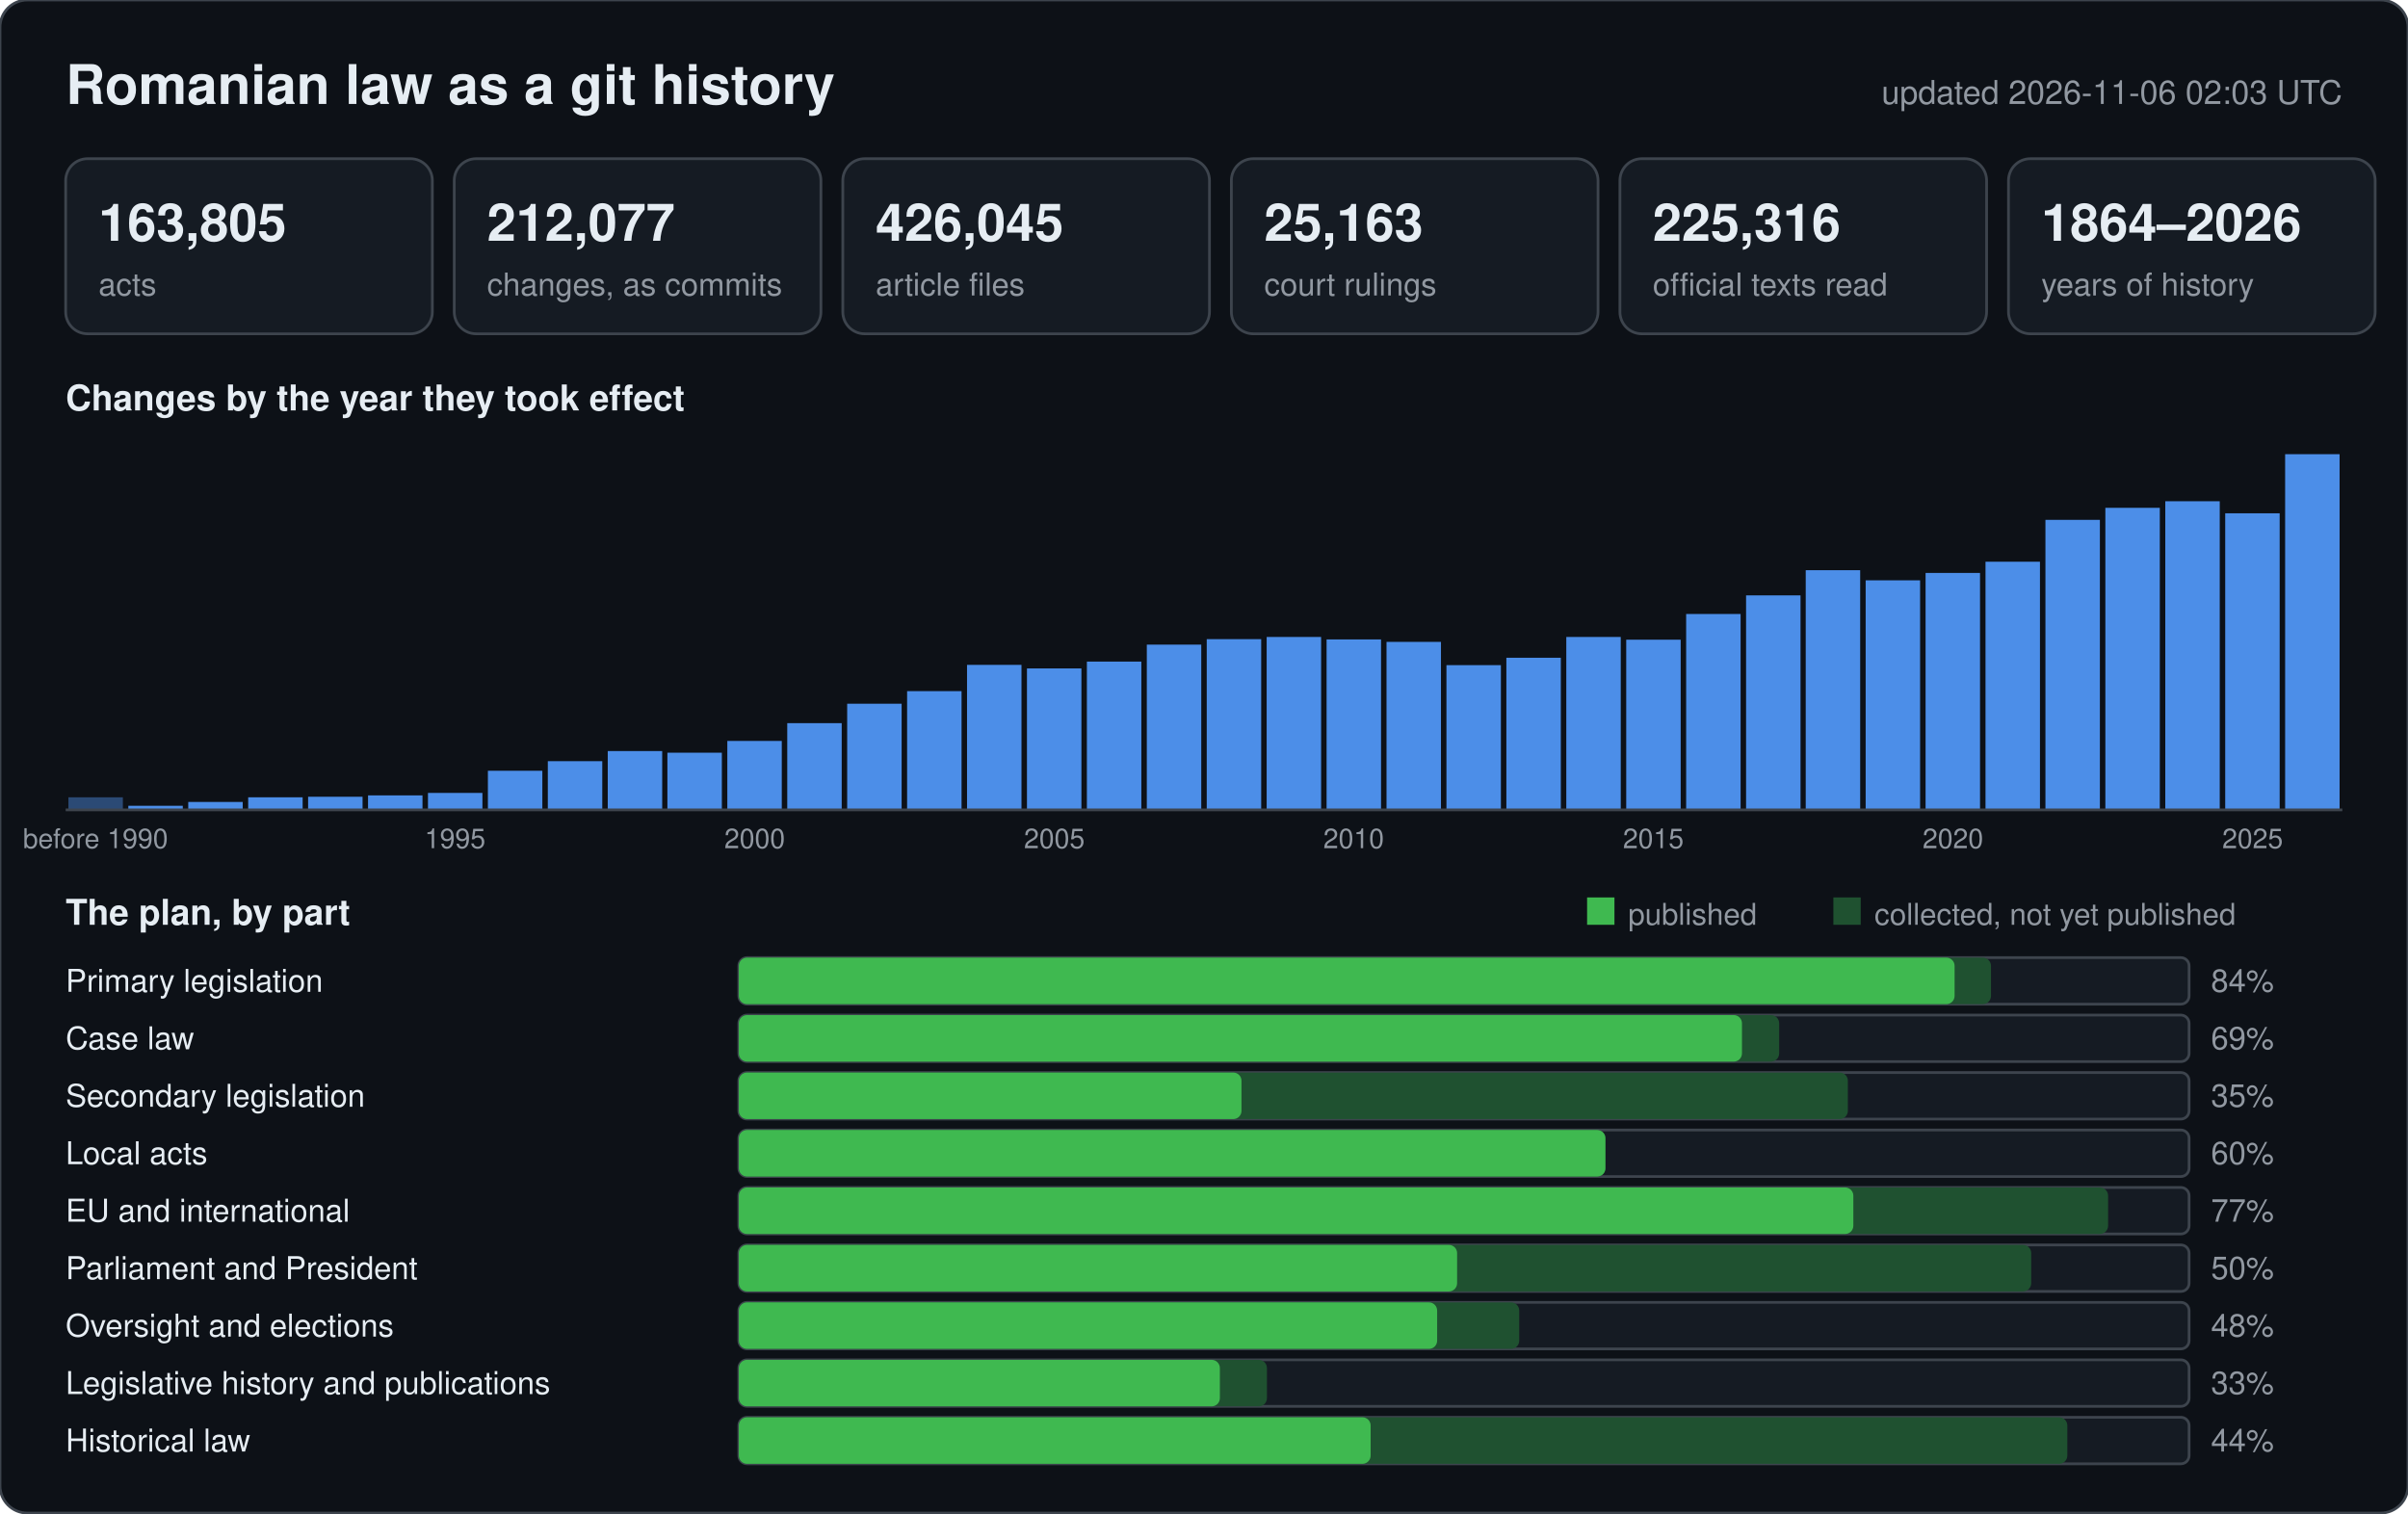
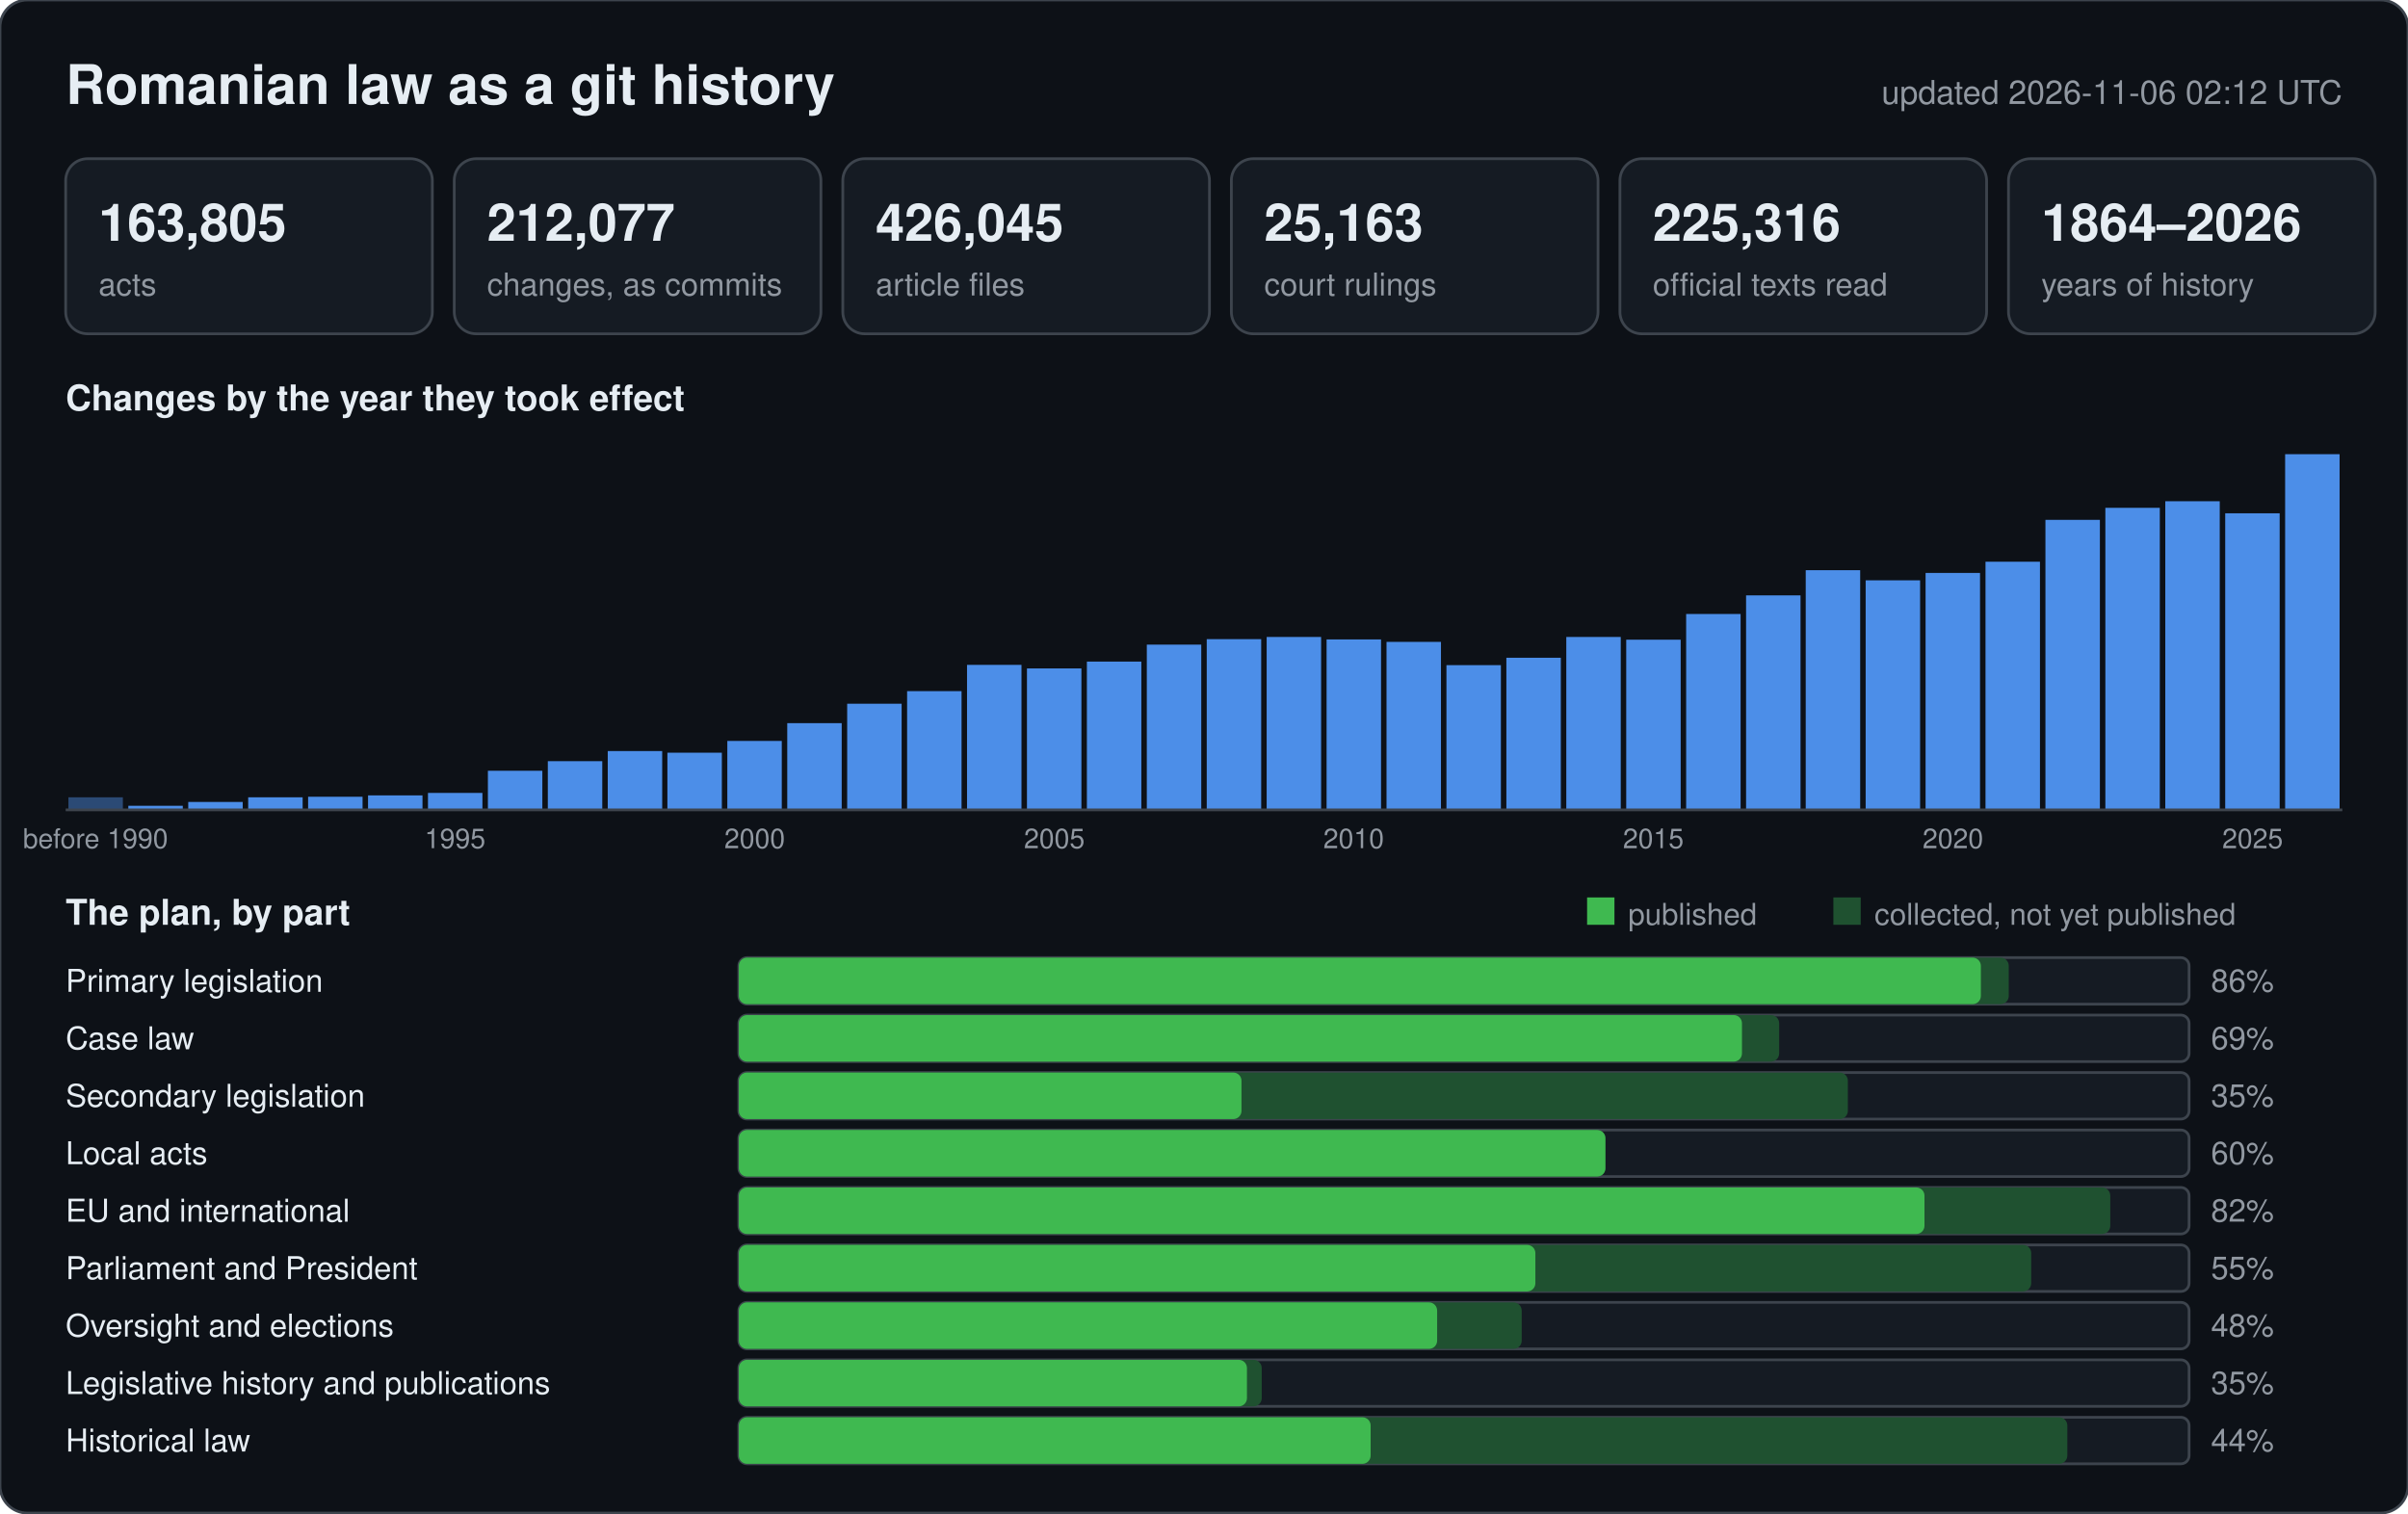
<svg xmlns="http://www.w3.org/2000/svg" width="880" height="553" viewBox="0 0 880 553" font-family="-apple-system,BlinkMacSystemFont,Segoe UI,Helvetica,Arial,sans-serif">
  <rect width="880" height="553" rx="10" fill="#0d1117" stroke="#3d444d" />
  <text x="24" y="38" font-size="20" font-weight="600" fill="#e6edf3">Romanian law as a git history</text>
-   <text x="856" y="38" font-size="12" text-anchor="end" fill="#9198a1">updated 2026-11-06 02:03 UTC</text>
+   <text x="856" y="38" font-size="12" text-anchor="end" fill="#9198a1">updated 2026-11-06 02:12 UTC</text>
  <rect x="24" y="58" width="134" height="64" rx="8" fill="#151b23" stroke="#3d444d" />
  <text x="36" y="88" font-size="19" font-weight="600" fill="#e6edf3">163,805</text>
  <text x="36" y="108" font-size="11.5" fill="#9198a1">acts</text>
  <rect x="166" y="58" width="134" height="64" rx="8" fill="#151b23" stroke="#3d444d" />
  <text x="178" y="88" font-size="19" font-weight="600" fill="#e6edf3">212,077</text>
  <text x="178" y="108" font-size="11.5" fill="#9198a1">changes, as commits</text>
  <rect x="308" y="58" width="134" height="64" rx="8" fill="#151b23" stroke="#3d444d" />
  <text x="320" y="88" font-size="19" font-weight="600" fill="#e6edf3">426,045</text>
  <text x="320" y="108" font-size="11.5" fill="#9198a1">article files</text>
  <rect x="450" y="58" width="134" height="64" rx="8" fill="#151b23" stroke="#3d444d" />
  <text x="462" y="88" font-size="19" font-weight="600" fill="#e6edf3">25,163</text>
  <text x="462" y="108" font-size="11.5" fill="#9198a1">court rulings</text>
  <rect x="592" y="58" width="134" height="64" rx="8" fill="#151b23" stroke="#3d444d" />
  <text x="604" y="88" font-size="19" font-weight="600" fill="#e6edf3">225,316</text>
  <text x="604" y="108" font-size="11.5" fill="#9198a1">official texts read</text>
  <rect x="734" y="58" width="134" height="64" rx="8" fill="#151b23" stroke="#3d444d" />
  <text x="746" y="88" font-size="19" font-weight="600" fill="#e6edf3">1864–2026</text>
  <text x="746" y="108" font-size="11.5" fill="#9198a1">years of history</text>
  <text x="24" y="150" font-size="13" font-weight="600" fill="#e6edf3">Changes by the year they took effect</text>
  <rect x="25.0" y="291.4" width="19.9" height="4.6" fill="#2b4a75" />
  <text x="34.9" y="310" font-size="10" text-anchor="middle" fill="#9198a1">before 1990</text>
  <rect x="46.9" y="294.5" width="19.9" height="1.5" fill="#4c8ee8" />
  <rect x="68.8" y="293.1" width="19.9" height="2.9" fill="#4c8ee8" />
  <rect x="90.7" y="291.4" width="19.9" height="4.6" fill="#4c8ee8" />
  <rect x="112.6" y="291.2" width="19.9" height="4.8" fill="#4c8ee8" />
  <rect x="134.5" y="290.7" width="19.9" height="5.3" fill="#4c8ee8" />
  <rect x="156.4" y="289.8" width="19.9" height="6.2" fill="#4c8ee8" />
  <text x="166.3" y="310" font-size="10" text-anchor="middle" fill="#9198a1">1995</text>
  <rect x="178.3" y="281.7" width="19.9" height="14.3" fill="#4c8ee8" />
  <rect x="200.2" y="278.2" width="19.9" height="17.8" fill="#4c8ee8" />
  <rect x="222.1" y="274.5" width="19.9" height="21.5" fill="#4c8ee8" />
  <rect x="243.9" y="275.1" width="19.9" height="20.9" fill="#4c8ee8" />
  <rect x="265.8" y="270.8" width="19.9" height="25.2" fill="#4c8ee8" />
  <text x="275.8" y="310" font-size="10" text-anchor="middle" fill="#9198a1">2000</text>
  <rect x="287.7" y="264.3" width="19.9" height="31.7" fill="#4c8ee8" />
  <rect x="309.6" y="257.2" width="19.9" height="38.8" fill="#4c8ee8" />
  <rect x="331.5" y="252.6" width="19.9" height="43.4" fill="#4c8ee8" />
  <rect x="353.4" y="243.0" width="19.9" height="53.0" fill="#4c8ee8" />
  <rect x="375.3" y="244.3" width="19.9" height="51.7" fill="#4c8ee8" />
  <text x="385.3" y="310" font-size="10" text-anchor="middle" fill="#9198a1">2005</text>
  <rect x="397.2" y="241.8" width="19.9" height="54.2" fill="#4c8ee8" />
  <rect x="419.1" y="235.6" width="19.9" height="60.4" fill="#4c8ee8" />
  <rect x="441.0" y="233.6" width="19.9" height="62.4" fill="#4c8ee8" />
  <rect x="462.9" y="232.8" width="19.9" height="63.2" fill="#4c8ee8" />
  <rect x="484.8" y="233.7" width="19.9" height="62.3" fill="#4c8ee8" />
  <text x="494.7" y="310" font-size="10" text-anchor="middle" fill="#9198a1">2010</text>
  <rect x="506.7" y="234.6" width="19.9" height="61.4" fill="#4c8ee8" />
  <rect x="528.6" y="243.1" width="19.9" height="52.9" fill="#4c8ee8" />
  <rect x="550.5" y="240.4" width="19.9" height="55.6" fill="#4c8ee8" />
  <rect x="572.4" y="232.8" width="19.9" height="63.2" fill="#4c8ee8" />
  <rect x="594.3" y="233.8" width="19.9" height="62.2" fill="#4c8ee8" />
  <text x="604.2" y="310" font-size="10" text-anchor="middle" fill="#9198a1">2015</text>
  <rect x="616.2" y="224.4" width="19.9" height="71.6" fill="#4c8ee8" />
  <rect x="638.1" y="217.6" width="19.9" height="78.4" fill="#4c8ee8" />
  <rect x="659.9" y="208.4" width="19.9" height="87.6" fill="#4c8ee8" />
  <rect x="681.8" y="212.1" width="19.9" height="83.9" fill="#4c8ee8" />
  <rect x="703.7" y="209.4" width="19.9" height="86.6" fill="#4c8ee8" />
  <text x="713.7" y="310" font-size="10" text-anchor="middle" fill="#9198a1">2020</text>
  <rect x="725.6" y="205.3" width="19.9" height="90.7" fill="#4c8ee8" />
  <rect x="747.5" y="190.0" width="19.9" height="106.0" fill="#4c8ee8" />
  <rect x="769.4" y="185.6" width="19.9" height="110.4" fill="#4c8ee8" />
  <rect x="791.3" y="183.2" width="19.9" height="112.8" fill="#4c8ee8" />
  <rect x="813.2" y="187.6" width="19.9" height="108.4" fill="#4c8ee8" />
  <text x="823.2" y="310" font-size="10" text-anchor="middle" fill="#9198a1">2025</text>
  <rect x="835.1" y="166.0" width="19.9" height="130.0" fill="#4c8ee8" />
  <line x1="24" y1="296" x2="856" y2="296" stroke="#3d444d" />
  <text x="24" y="338" font-size="13" font-weight="600" fill="#e6edf3">The plan, by part</text>
  <rect x="580" y="328" width="10" height="10" fill="#3fb950" />
  <text x="595" y="338" font-size="11" fill="#9198a1">published</text>
  <rect x="670" y="328" width="10" height="10" fill="#1f5130" />
  <text x="685" y="338" font-size="11" fill="#9198a1">collected, not yet published</text>
  <text x="24" y="362.5" font-size="11.5" fill="#e6edf3">Primary legislation</text>
  <rect x="270" y="350" width="530" height="17" rx="3" fill="#151b23" stroke="#3d444d" />
-   <rect x="270" y="350" width="457.6" height="17" rx="3" fill="#1f5130" />
-   <rect x="270" y="350" width="444.3" height="17" rx="3" fill="#3fb950" />
-   <text x="808" y="362.5" font-size="11.5" fill="#9198a1">84%</text>
+   <rect x="270" y="350" width="464.1" height="17" rx="3" fill="#1f5130" />
+   <rect x="270" y="350" width="453.9" height="17" rx="3" fill="#3fb950" />
+   <text x="808" y="362.5" font-size="11.5" fill="#9198a1">86%</text>
  <text x="24" y="383.5" font-size="11.5" fill="#e6edf3">Case law</text>
  <rect x="270" y="371" width="530" height="17" rx="3" fill="#151b23" stroke="#3d444d" />
  <rect x="270" y="371" width="380.2" height="17" rx="3" fill="#1f5130" />
  <rect x="270" y="371" width="366.6" height="17" rx="3" fill="#3fb950" />
  <text x="808" y="383.5" font-size="11.5" fill="#9198a1">69%</text>
  <text x="24" y="404.5" font-size="11.5" fill="#e6edf3">Secondary legislation</text>
  <rect x="270" y="392" width="530" height="17" rx="3" fill="#151b23" stroke="#3d444d" />
  <rect x="270" y="392" width="405.3" height="17" rx="3" fill="#1f5130" />
  <rect x="270" y="392" width="183.7" height="17" rx="3" fill="#3fb950" />
  <text x="808" y="404.5" font-size="11.5" fill="#9198a1">35%</text>
  <text x="24" y="425.5" font-size="11.5" fill="#e6edf3">Local acts</text>
  <rect x="270" y="413" width="530" height="17" rx="3" fill="#151b23" stroke="#3d444d" />
  <rect x="270" y="413" width="316.7" height="17" rx="3" fill="#1f5130" />
  <rect x="270" y="413" width="316.7" height="17" rx="3" fill="#3fb950" />
  <text x="808" y="425.5" font-size="11.5" fill="#9198a1">60%</text>
  <text x="24" y="446.5" font-size="11.5" fill="#e6edf3">EU and international</text>
  <rect x="270" y="434" width="530" height="17" rx="3" fill="#151b23" stroke="#3d444d" />
-   <rect x="270" y="434" width="500.4" height="17" rx="3" fill="#1f5130" />
-   <rect x="270" y="434" width="407.3" height="17" rx="3" fill="#3fb950" />
-   <text x="808" y="446.5" font-size="11.5" fill="#9198a1">77%</text>
+   <rect x="270" y="434" width="501.2" height="17" rx="3" fill="#1f5130" />
+   <rect x="270" y="434" width="433.3" height="17" rx="3" fill="#3fb950" />
+   <text x="808" y="446.5" font-size="11.5" fill="#9198a1">82%</text>
  <text x="24" y="467.5" font-size="11.5" fill="#e6edf3">Parliament and President</text>
  <rect x="270" y="455" width="530" height="17" rx="3" fill="#151b23" stroke="#3d444d" />
  <rect x="270" y="455" width="472.3" height="17" rx="3" fill="#1f5130" />
-   <rect x="270" y="455" width="262.5" height="17" rx="3" fill="#3fb950" />
-   <text x="808" y="467.5" font-size="11.5" fill="#9198a1">50%</text>
+   <rect x="270" y="455" width="291.1" height="17" rx="3" fill="#3fb950" />
+   <text x="808" y="467.5" font-size="11.5" fill="#9198a1">55%</text>
  <text x="24" y="488.5" font-size="11.5" fill="#e6edf3">Oversight and elections</text>
  <rect x="270" y="476" width="530" height="17" rx="3" fill="#151b23" stroke="#3d444d" />
-   <rect x="270" y="476" width="285.2" height="17" rx="3" fill="#1f5130" />
+   <rect x="270" y="476" width="286.1" height="17" rx="3" fill="#1f5130" />
  <rect x="270" y="476" width="255.2" height="17" rx="3" fill="#3fb950" />
  <text x="808" y="488.5" font-size="11.5" fill="#9198a1">48%</text>
  <text x="24" y="509.5" font-size="11.5" fill="#e6edf3">Legislative history and publications</text>
  <rect x="270" y="497" width="530" height="17" rx="3" fill="#151b23" stroke="#3d444d" />
-   <rect x="270" y="497" width="193.0" height="17" rx="3" fill="#1f5130" />
-   <rect x="270" y="497" width="175.8" height="17" rx="3" fill="#3fb950" />
-   <text x="808" y="509.5" font-size="11.5" fill="#9198a1">33%</text>
+   <rect x="270" y="497" width="191.1" height="17" rx="3" fill="#1f5130" />
+   <rect x="270" y="497" width="185.7" height="17" rx="3" fill="#3fb950" />
+   <text x="808" y="509.5" font-size="11.5" fill="#9198a1">35%</text>
  <text x="24" y="530.5" font-size="11.5" fill="#e6edf3">Historical law</text>
  <rect x="270" y="518" width="530" height="17" rx="3" fill="#151b23" stroke="#3d444d" />
  <rect x="270" y="518" width="485.5" height="17" rx="3" fill="#1f5130" />
  <rect x="270" y="518" width="230.9" height="17" rx="3" fill="#3fb950" />
  <text x="808" y="530.5" font-size="11.5" fill="#9198a1">44%</text>
</svg>
